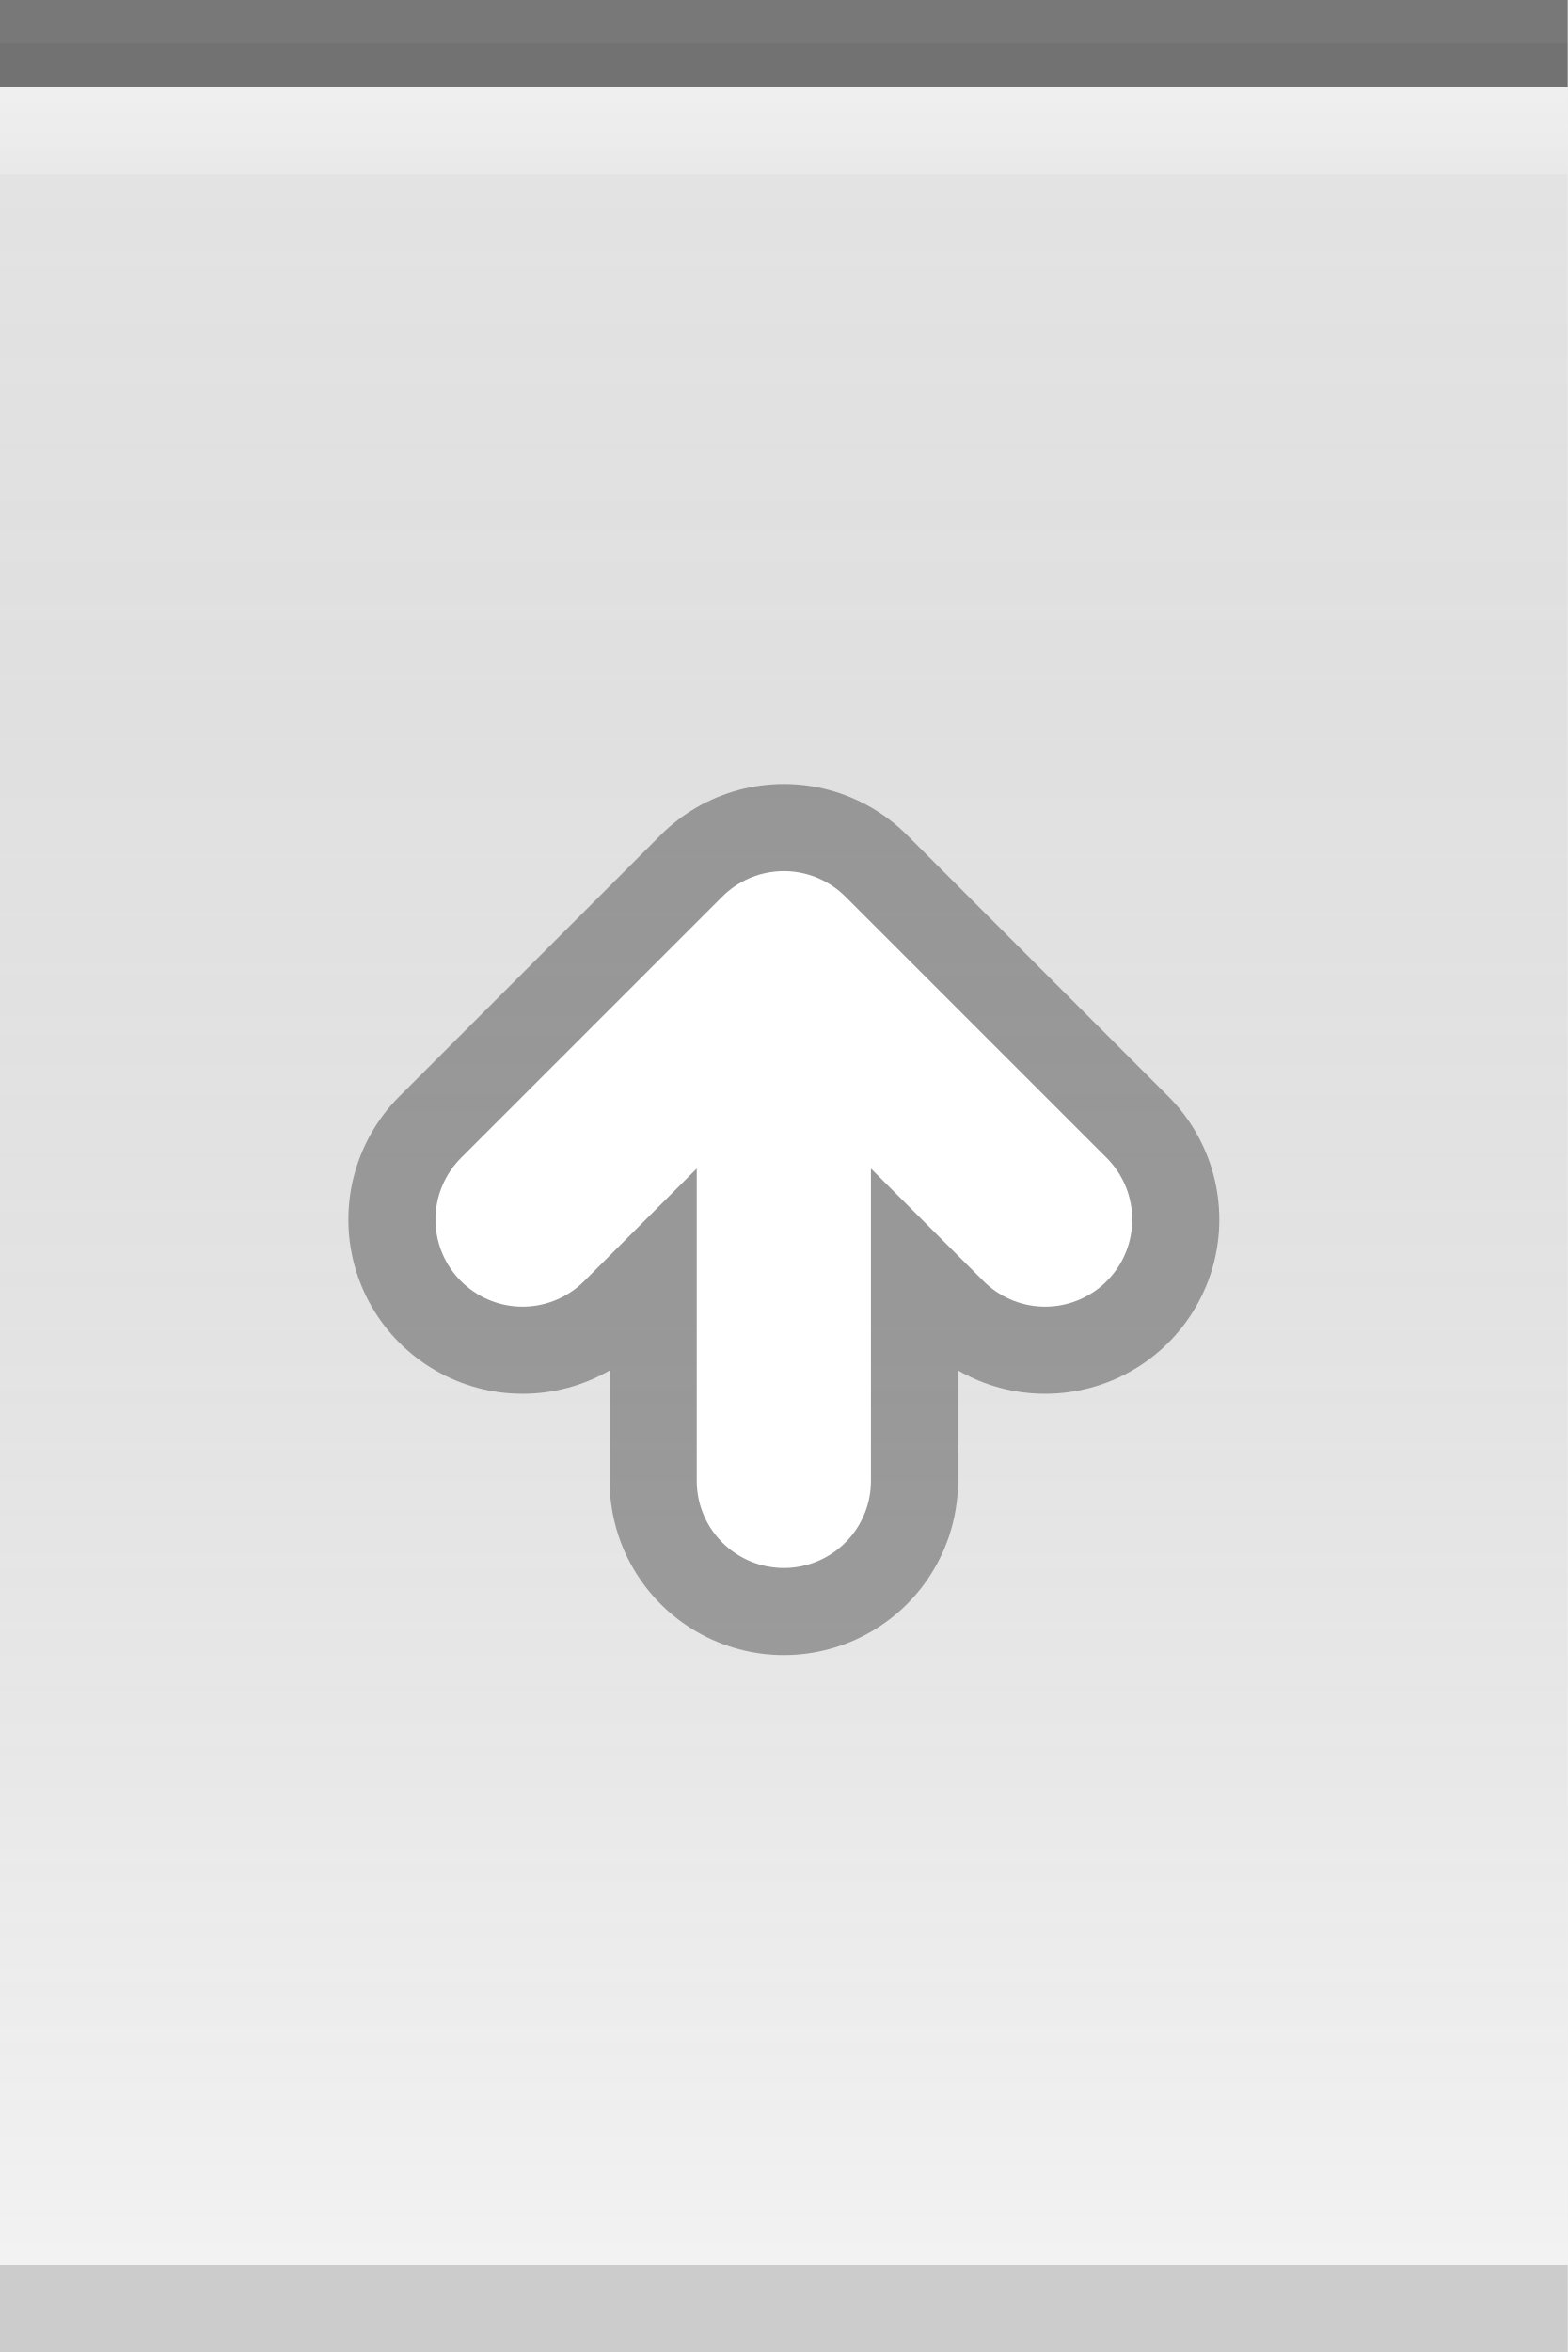
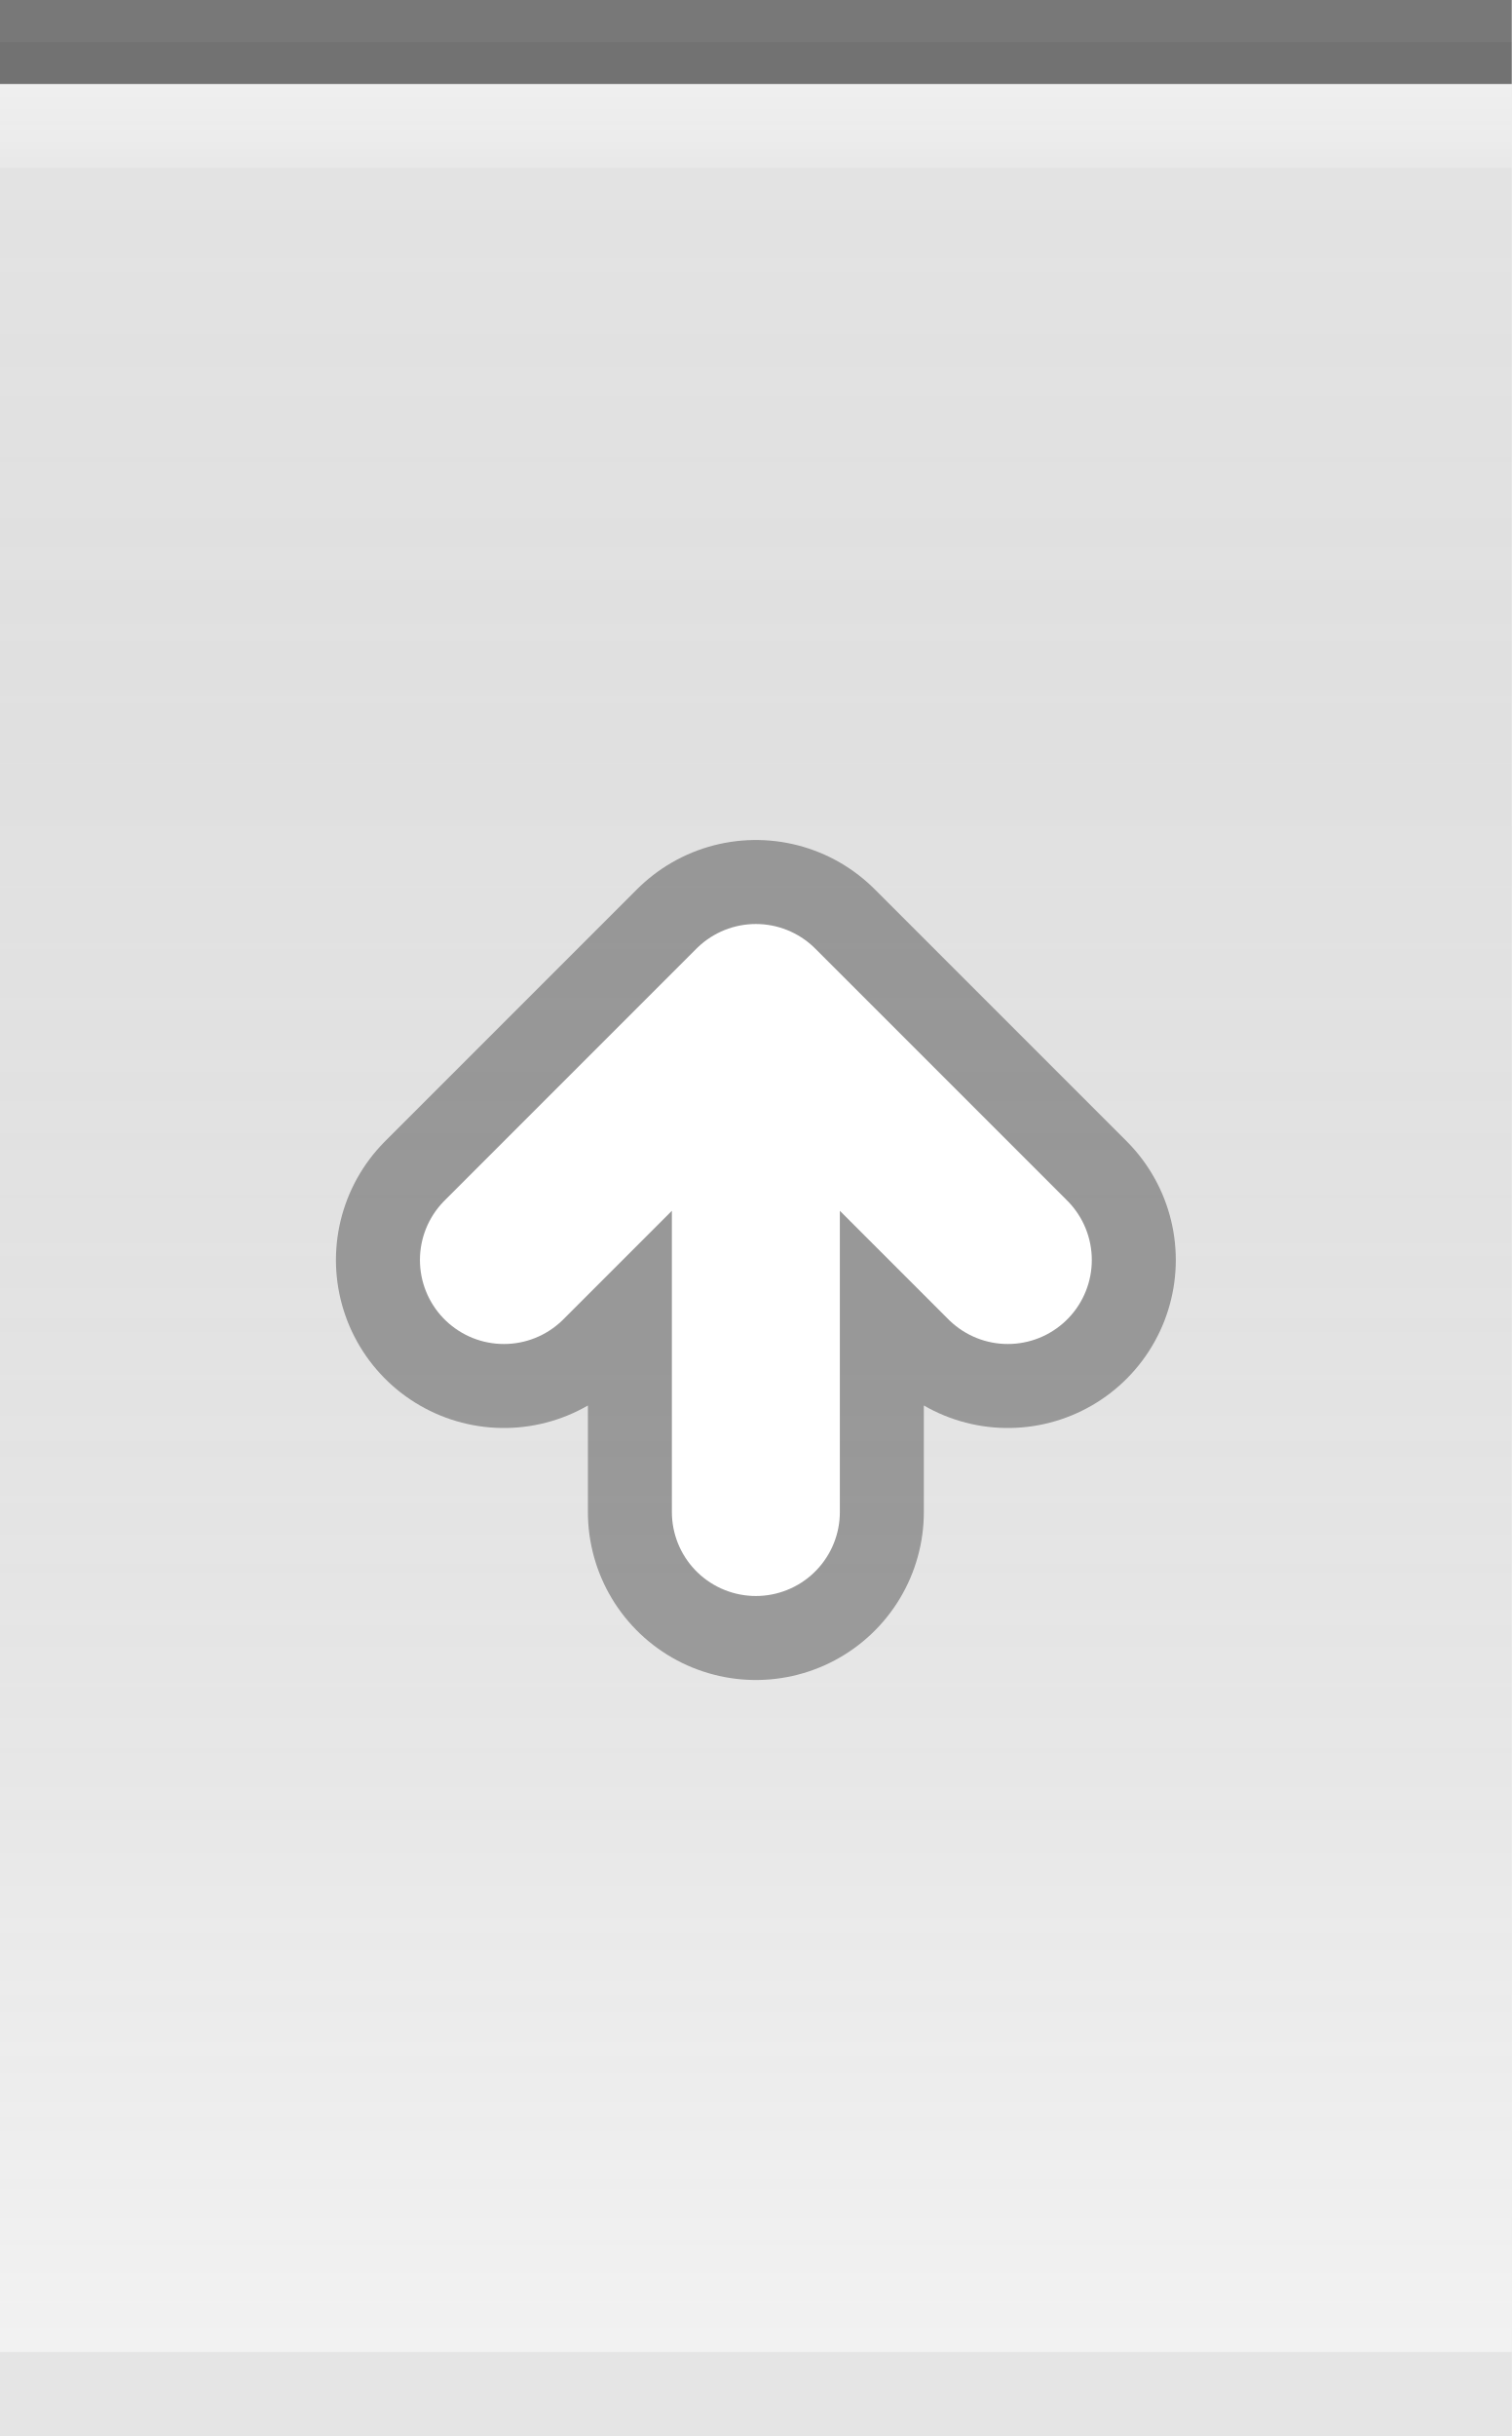
- <svg xmlns="http://www.w3.org/2000/svg" xmlns:xlink="http://www.w3.org/1999/xlink" width="18" height="27" id="svg2" version="1.0">
+ <svg xmlns="http://www.w3.org/2000/svg" xmlns:xlink="http://www.w3.org/1999/xlink" width="18" height="29" id="svg2" version="1.0">
  <defs id="defs4">
    <linearGradient id="linearGradient5873">
      <stop id="stop5875" offset="0" style="stop-color:white;stop-opacity:.75;" />
      <stop id="stop5877" offset="1" style="stop-color:white;stop-opacity:0;" />
    </linearGradient>
    <linearGradient id="linearGradient5847">
      <stop id="stop5849" offset="0" style="stop-color:black;stop-opacity:0.05;" />
      <stop id="stop5851" offset="1" style="stop-color:white;stop-opacity:0.20;" />
    </linearGradient>
-     <linearGradient xlink:href="#linearGradient5847" id="linearGradient6945" gradientUnits="userSpaceOnUse" x1="0" y1="0.5" x2="0" y2="26.5" gradientTransform="matrix(1,0,0,1,0,0)" />
+     <linearGradient xlink:href="#linearGradient5847" id="linearGradient6945" gradientUnits="userSpaceOnUse" x1="0" y1="0.5" x2="0" y2="28.5" gradientTransform="matrix(1,0,0,1,0,0)" />
    <linearGradient xlink:href="#linearGradient5873" id="linearGradient6962" x1="0" y1="0" x2="0" y2="9" gradientUnits="userSpaceOnUse" gradientTransform="matrix(1,0,0,0.2,0,1)" />
  </defs>
  <g id="layer2" style="display:inline">
-     <path style="fill:url(#linearGradient6945);fill-opacity:1;fill-rule:evenodd;stroke:none;stroke-width:1;stroke-linecap:square;stroke-linejoin:miter;stroke-miterlimit:4;stroke-dasharray:none;stroke-opacity:1" d="M 0,0.5 L 18,0.5 C 18,0.5 18,26 18,26 L 0,26 L 0,0.5 z " id="path6057" />
+     <path style="fill:url(#linearGradient6945);fill-opacity:1;fill-rule:evenodd;stroke:none;stroke-width:1;stroke-linecap:square;stroke-linejoin:miter;stroke-miterlimit:4;stroke-dasharray:none;stroke-opacity:1" d="M 0,0.5 L 18,0.5 C 18,0.5 18,28 18,28 L 0,28 L 0,0.5 z " id="path6057" />
  </g>
  <g id="layer3">
    <path style="fill:url(#linearGradient6962);fill-opacity:0.60;fill-rule:evenodd;stroke:none;stroke-width:1px;stroke-linecap:square;stroke-linejoin:miter;stroke-opacity:1" d="M 0,1 L 18,1 C 18,1 18,2 18,2 L 0,2 L 0,1 z " id="path6061" />
  </g>
  <g id="layer1" style="display:inline">
    <path style="fill:none;fill-opacity:0.50;fill-rule:evenodd;stroke:black;stroke-width:1px;stroke-linecap:square;stroke-linejoin:miter;stroke-opacity:0.50" d="M 0.5,0.5 L 17.5,0.5" id="path6059" />
  </g>
  <g id="g20">
-     <g style="display:inline" id="g1616" transform="translate(3,8)">
+     <g style="display:inline" id="g1616" transform="translate(3,9)">
      <path d="M 6,9 L 6,3 M 3,6 L 6,3 L 9,6" style="opacity:0.33;fill:none;fill-opacity:0.50;fill-rule:evenodd;stroke:black;stroke-width:4;stroke-linecap:round;stroke-linejoin:round;stroke-miterlimit:4;stroke-opacity:1;display:inline" id="path2605" />
      <path d="M 3,6 L 6,3 L 9,6 M 6,9 L 6,3" style="fill:none;fill-opacity:0.50;fill-rule:evenodd;stroke:white;stroke-width:2;stroke-linecap:round;stroke-linejoin:round;stroke-miterlimit:4;stroke-opacity:1;display:inline" id="path2620" />
    </g>
  </g>
  <g id="layer5">
-     <path style="fill:none;fill-opacity:0.50;fill-rule:evenodd;stroke:black;stroke-width:1px;stroke-linecap:square;stroke-linejoin:miter;stroke-opacity:0.15" d="M 0.5,26.5 L 17.5,26.5" id="path6989" />
+     <path style="fill:none;fill-opacity:0.50;fill-rule:evenodd;stroke:black;stroke-width:1px;stroke-linecap:square;stroke-linejoin:miter;stroke-opacity:0.05" d="M 0.5,28.5 L 17.5,28.5" id="path6989" />
  </g>
</svg>
